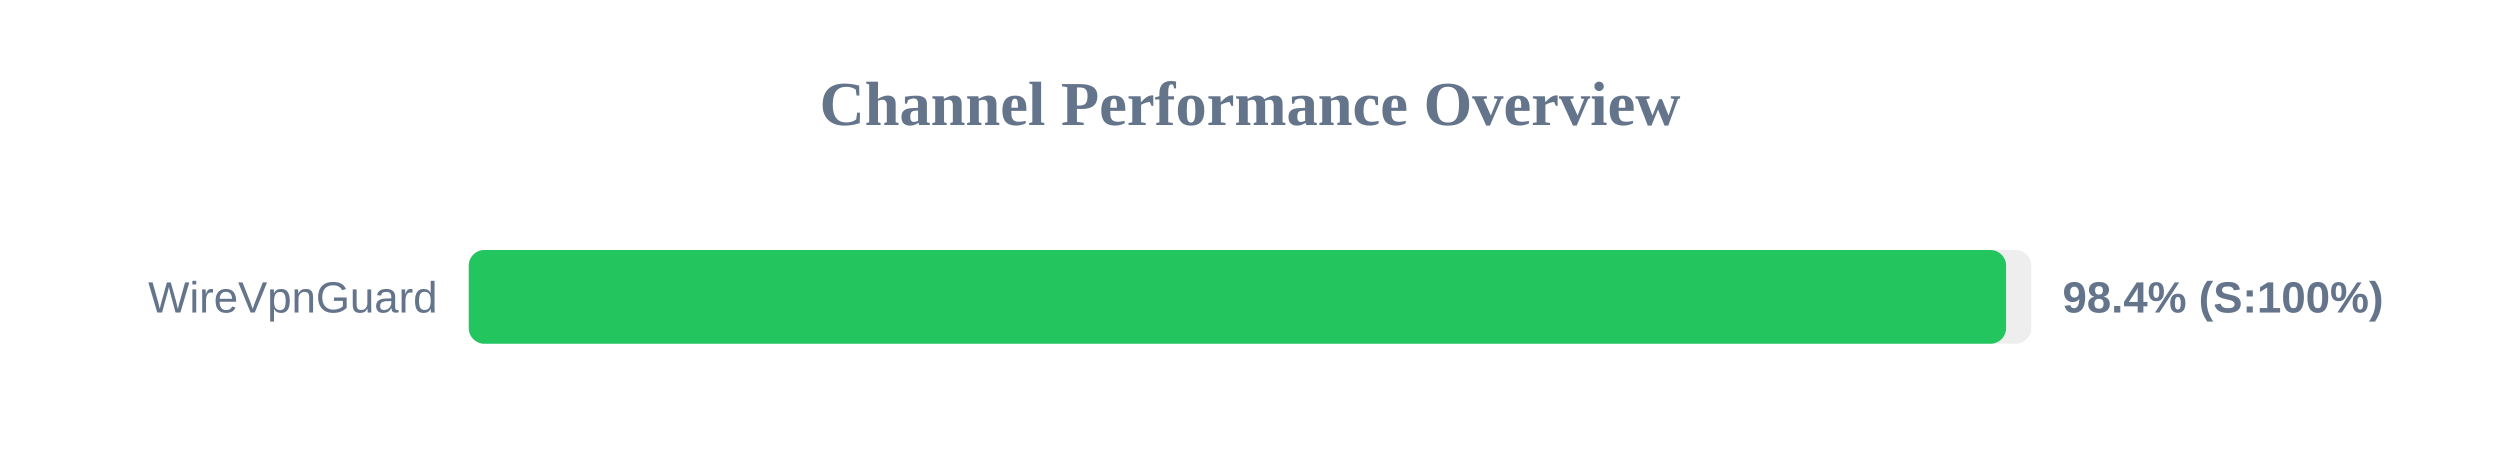
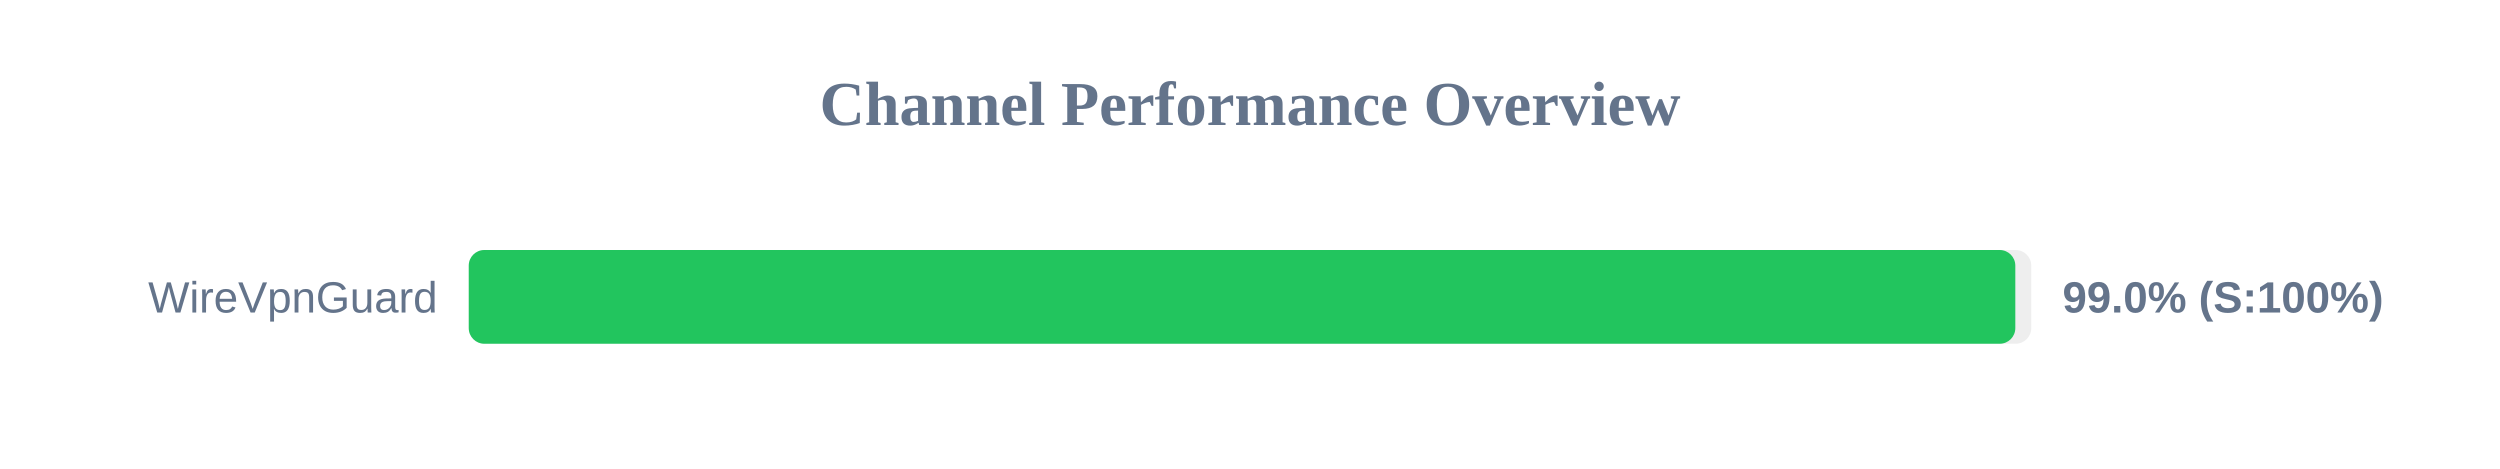
<svg xmlns="http://www.w3.org/2000/svg" width="800" height="150" version="1.1">
  <style>
        .row { font: 14px Arial; fill: #64748b; }
        .score { font: bold 14px Arial; fill: #64748b; }
    </style>
  <text x="400" y="40" text-anchor="middle" font-size="20px" font-weight="bold" fill="#64748b">Channel Performance Overview</text>
  <rect x="150" y="80" width="500" height="30" fill="#eee" rx="5" />
-   <rect x="150" y="80" width="491.95" height="30" fill="#22c55e" rx="5" />
+   <rect x="150" y="80" width="494.9" height="30" fill="#22c55e" rx="5" />
  <text x="140" y="100" text-anchor="end" class="row">WireVpnGuard</text>
-   <text x="660" y="100" text-anchor="start" class="score">98.4% (S:100%)</text>
+   <text x="660" y="100" text-anchor="start" class="score">99.0% (S:100%)</text>
</svg>
